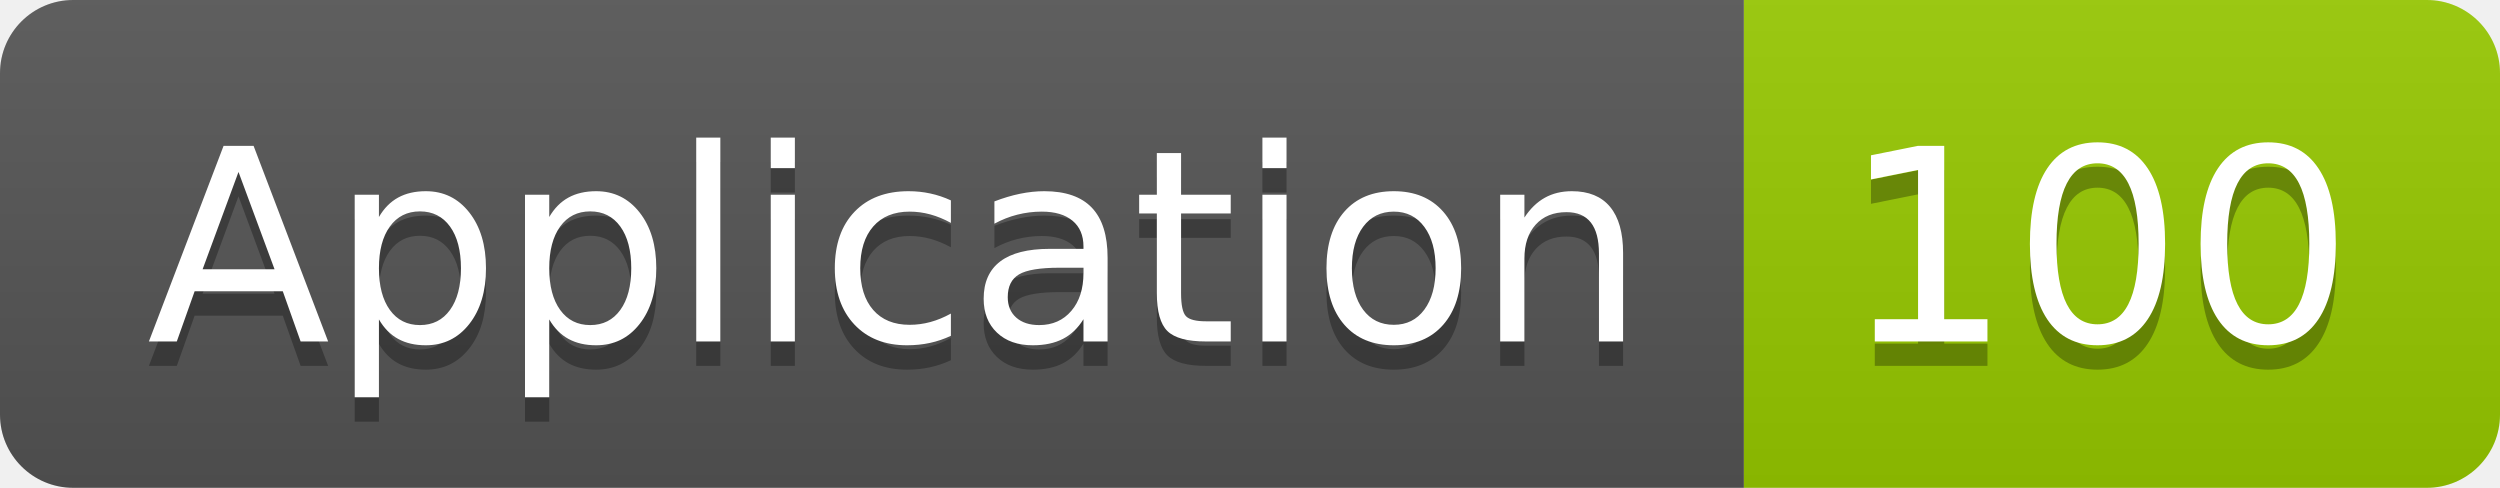
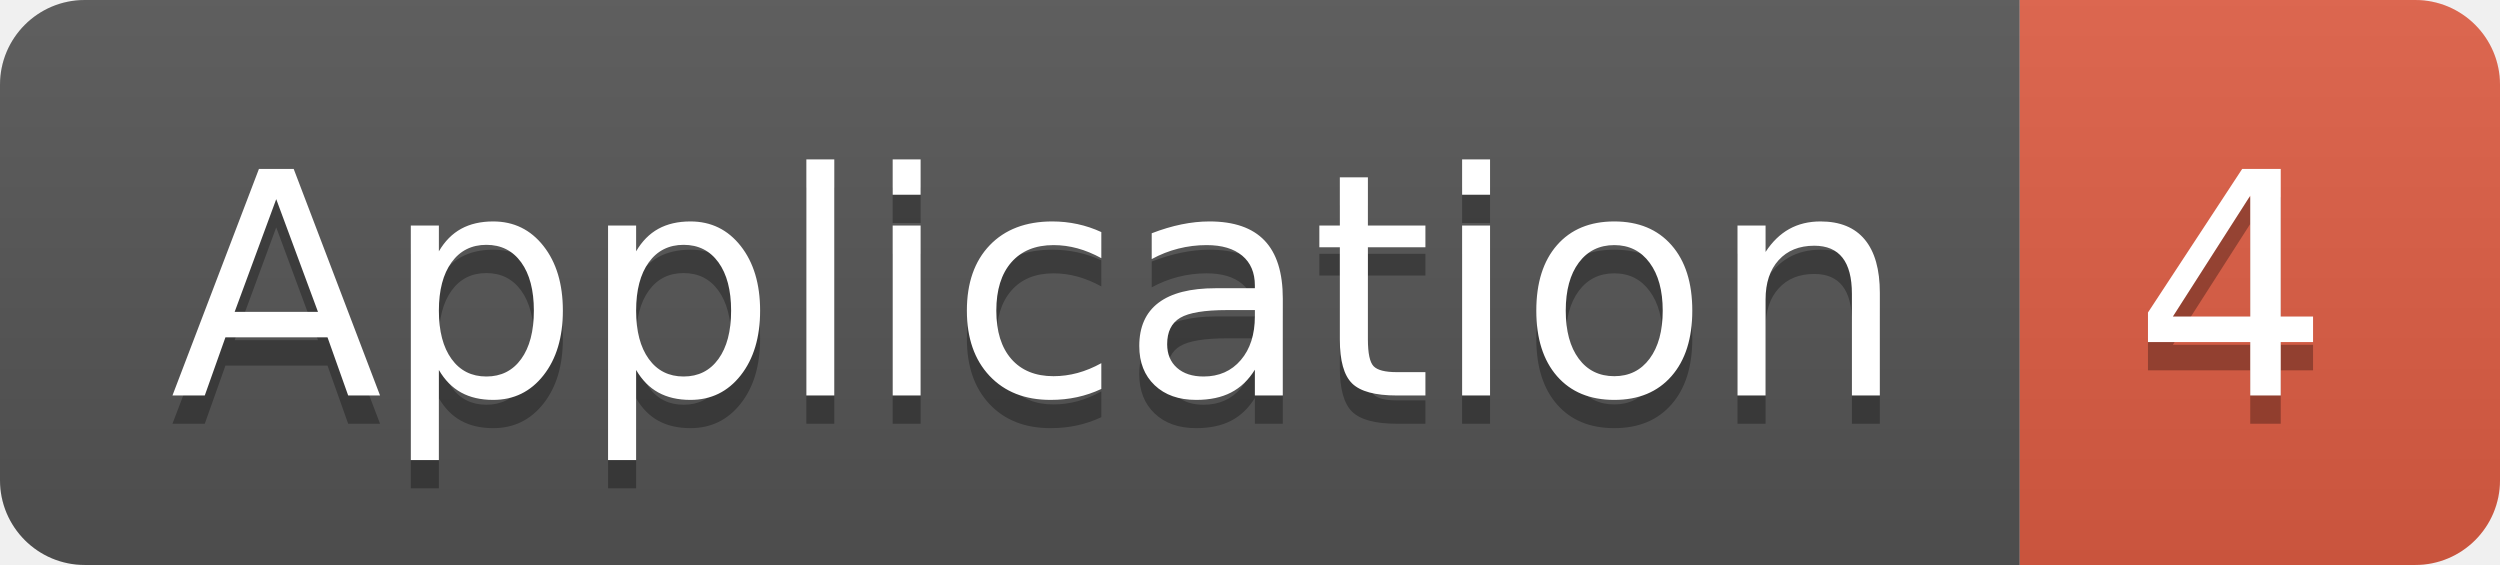
- <svg xmlns="http://www.w3.org/2000/svg" width="102.5" height="20">
+ <svg xmlns="http://www.w3.org/2000/svg" width="88.5" height="20">
  <linearGradient id="smooth" x2="0" y2="100%">
    <stop offset="0" stop-color="#bbb" stop-opacity=".1" />
    <stop offset="1" stop-opacity=".1" />
  </linearGradient>
  <clipPath id="round">
-     <rect width="102.5" height="20" rx="3" fill="#fff" />
+     <rect width="88.5" height="20" rx="3" fill="#fff" />
  </clipPath>
  <g clip-path="url(#round)">
    <rect width="71.5" height="20" fill="#555" />
-     <rect x="71.5" width="31.0" height="20" fill="#97CA00" />
-     <rect width="102.5" height="20" fill="url(#smooth)" />
+     <rect x="71.5" width="17.0" height="20" fill="#e05d44" />
+     <rect width="88.5" height="20" fill="url(#smooth)" />
  </g>
  <g fill="#fff" text-anchor="middle" font-family="DejaVu Sans,Verdana,Geneva,sans-serif" font-size="110">
    <text x="367.5" y="150" fill="#010101" fill-opacity=".3" transform="scale(0.1)" textLength="615.0" lengthAdjust="spacing">Application</text>
    <text x="367.5" y="140" transform="scale(0.1)" textLength="615.0" lengthAdjust="spacing">Application</text>
-     <text x="860.0" y="150" fill="#010101" fill-opacity=".3" transform="scale(0.1)" textLength="210.0" lengthAdjust="spacing">100</text>
-     <text x="860.0" y="140" transform="scale(0.1)" textLength="210.0" lengthAdjust="spacing">100</text>
+     <text x="790.0" y="150" fill="#010101" fill-opacity=".3" transform="scale(0.1)" textLength="70.0" lengthAdjust="spacing">4</text>
+     <text x="790.0" y="140" transform="scale(0.1)" textLength="70.0" lengthAdjust="spacing">4</text>
  </g>
</svg>
